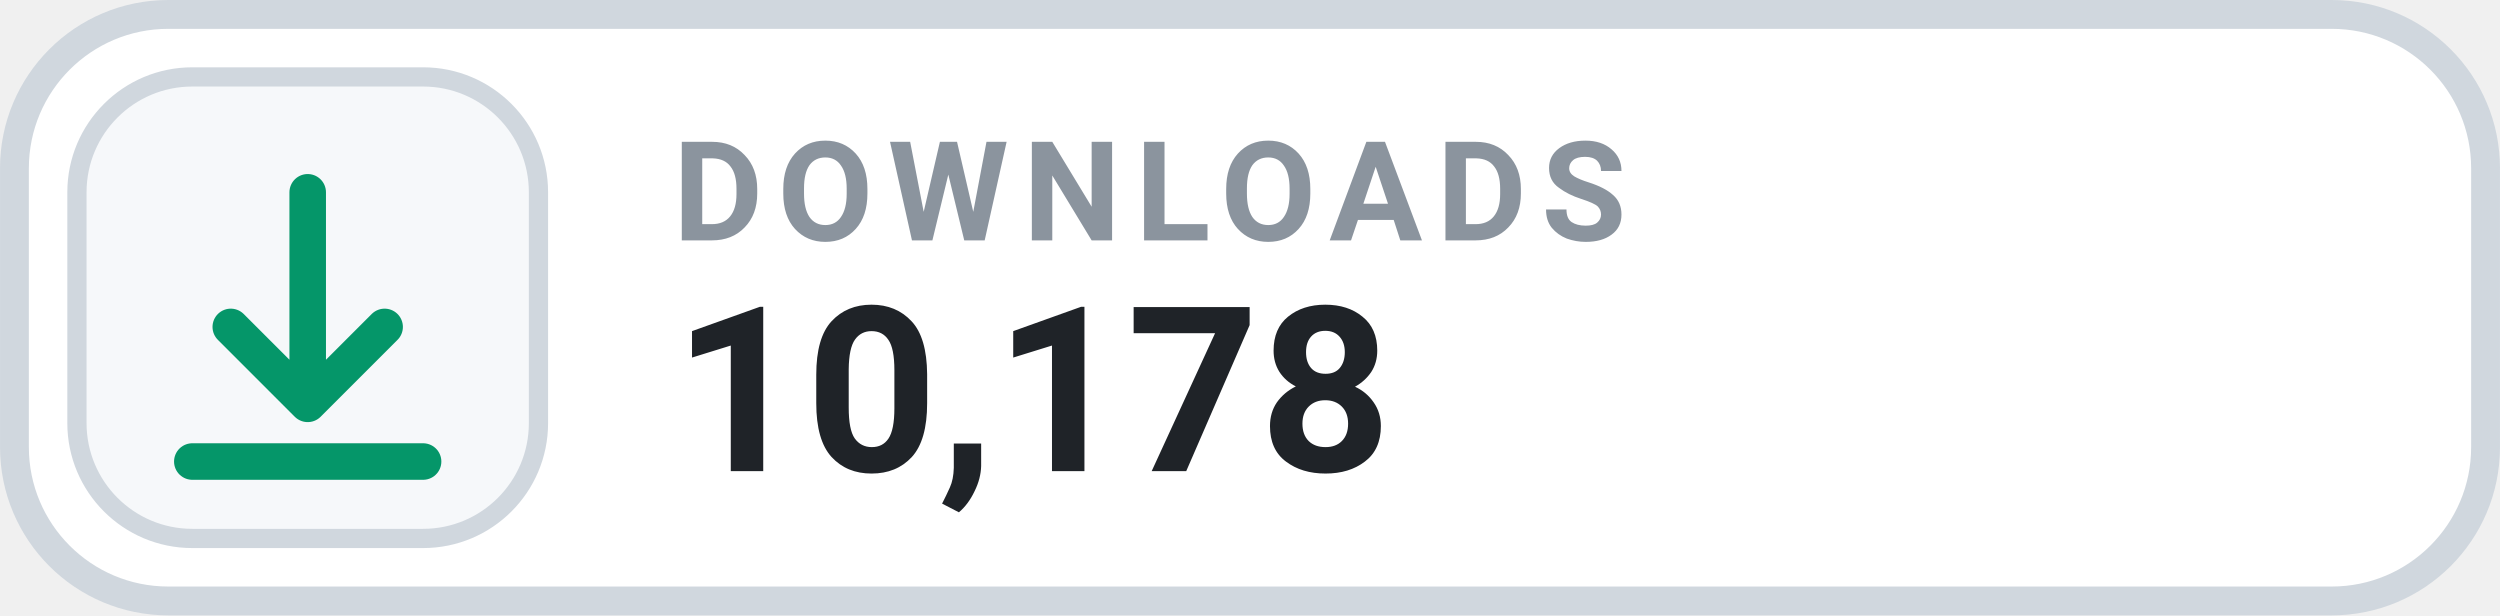
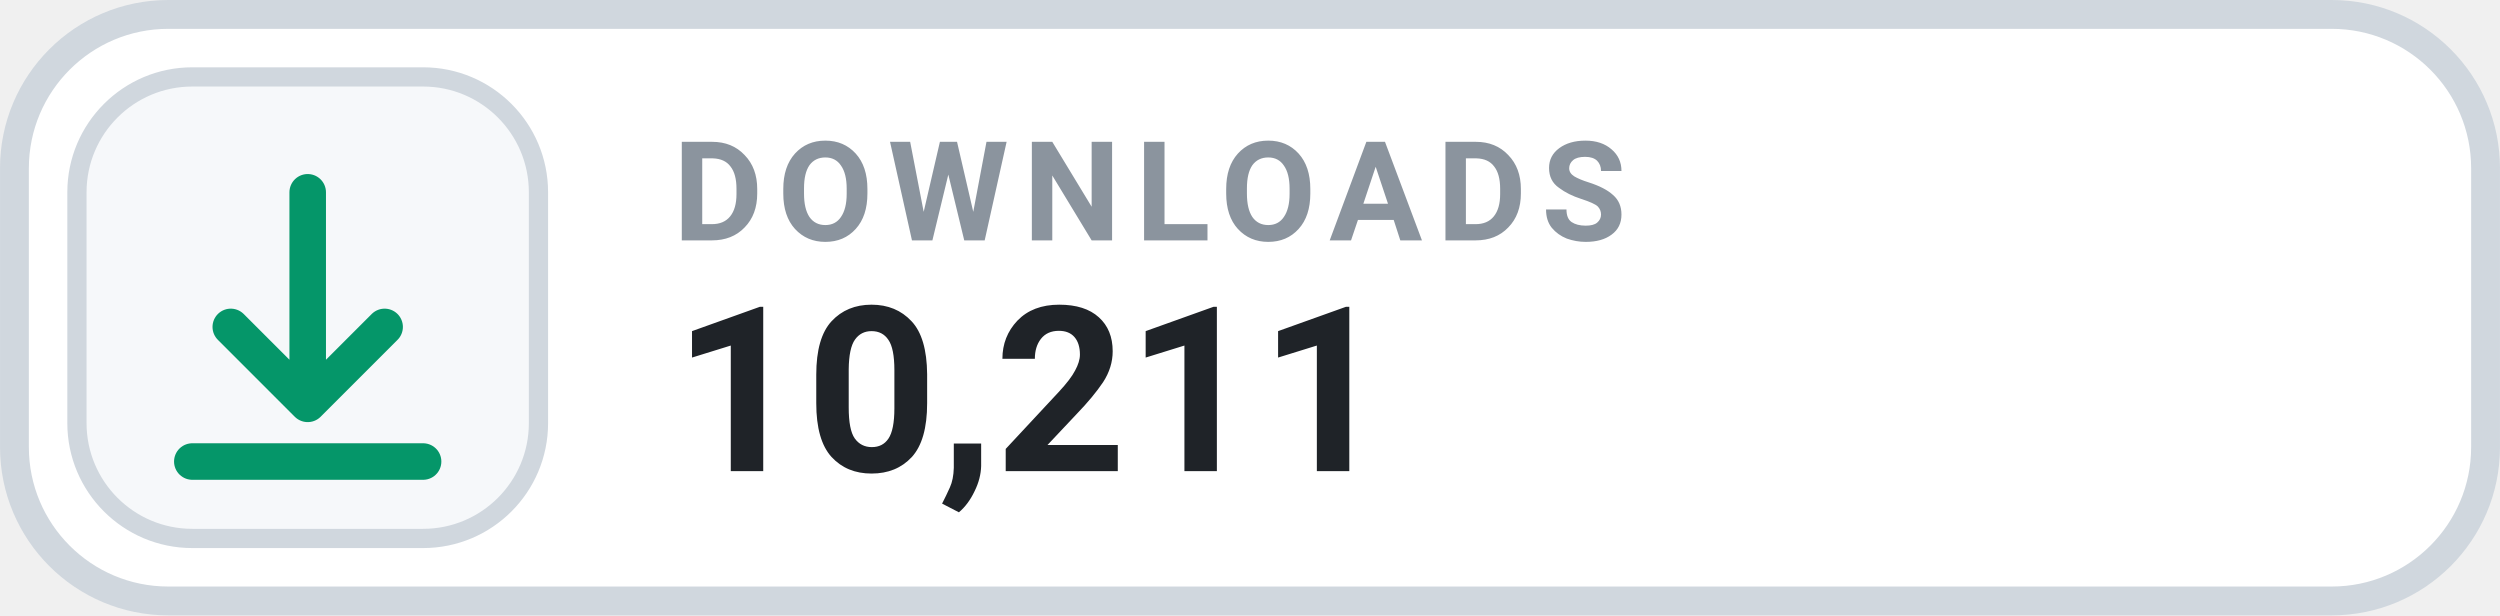
- <svg xmlns="http://www.w3.org/2000/svg" width="126" height="31.015" viewBox="0 0 130 32" role="img" aria-label="DOWNLOADS 10,178">
+ <svg xmlns="http://www.w3.org/2000/svg" width="126" height="31.015" viewBox="0 0 130 32" role="img" aria-label="DOWNLOADS 10,211">
  <rect x=".75" y=".75" width="128.5" height="30.5" rx="8" fill="#FFFFFF" stroke="#D0D7DE" stroke-width="1.5" />
  <rect x="4" y="4" width="24" height="24" rx="6" fill="#F6F8FA" stroke="#D0D7DE" stroke-width="1" />
  <g transform="translate(16 16)" style="color:#059669;">
    <path d="M0 -6 v11 m0 0 l4 -4 m-4 4 l-4 -4 M-6 8 h12" fill="none" stroke="currentColor" stroke-width="1.9" stroke-linecap="round" stroke-linejoin="round" />
  </g>
  <text x="35" y="12.5" fill="#8B949E" font-family="-apple-system,BlinkMacSystemFont,'Segoe UI',Roboto,Helvetica,Arial,sans-serif" font-size="7.2" font-weight="700" letter-spacing=".75">DOWNLOADS</text>
-   <text x="35" y="24.5" fill="#1F2328" font-family="-apple-system,BlinkMacSystemFont,'Segoe UI',Roboto,Helvetica,Arial,sans-serif" font-size="12" font-weight="700">10,178</text>
+   <text x="35" y="24.5" fill="#1F2328" font-family="-apple-system,BlinkMacSystemFont,'Segoe UI',Roboto,Helvetica,Arial,sans-serif" font-size="12" font-weight="700">10,211</text>
</svg>
